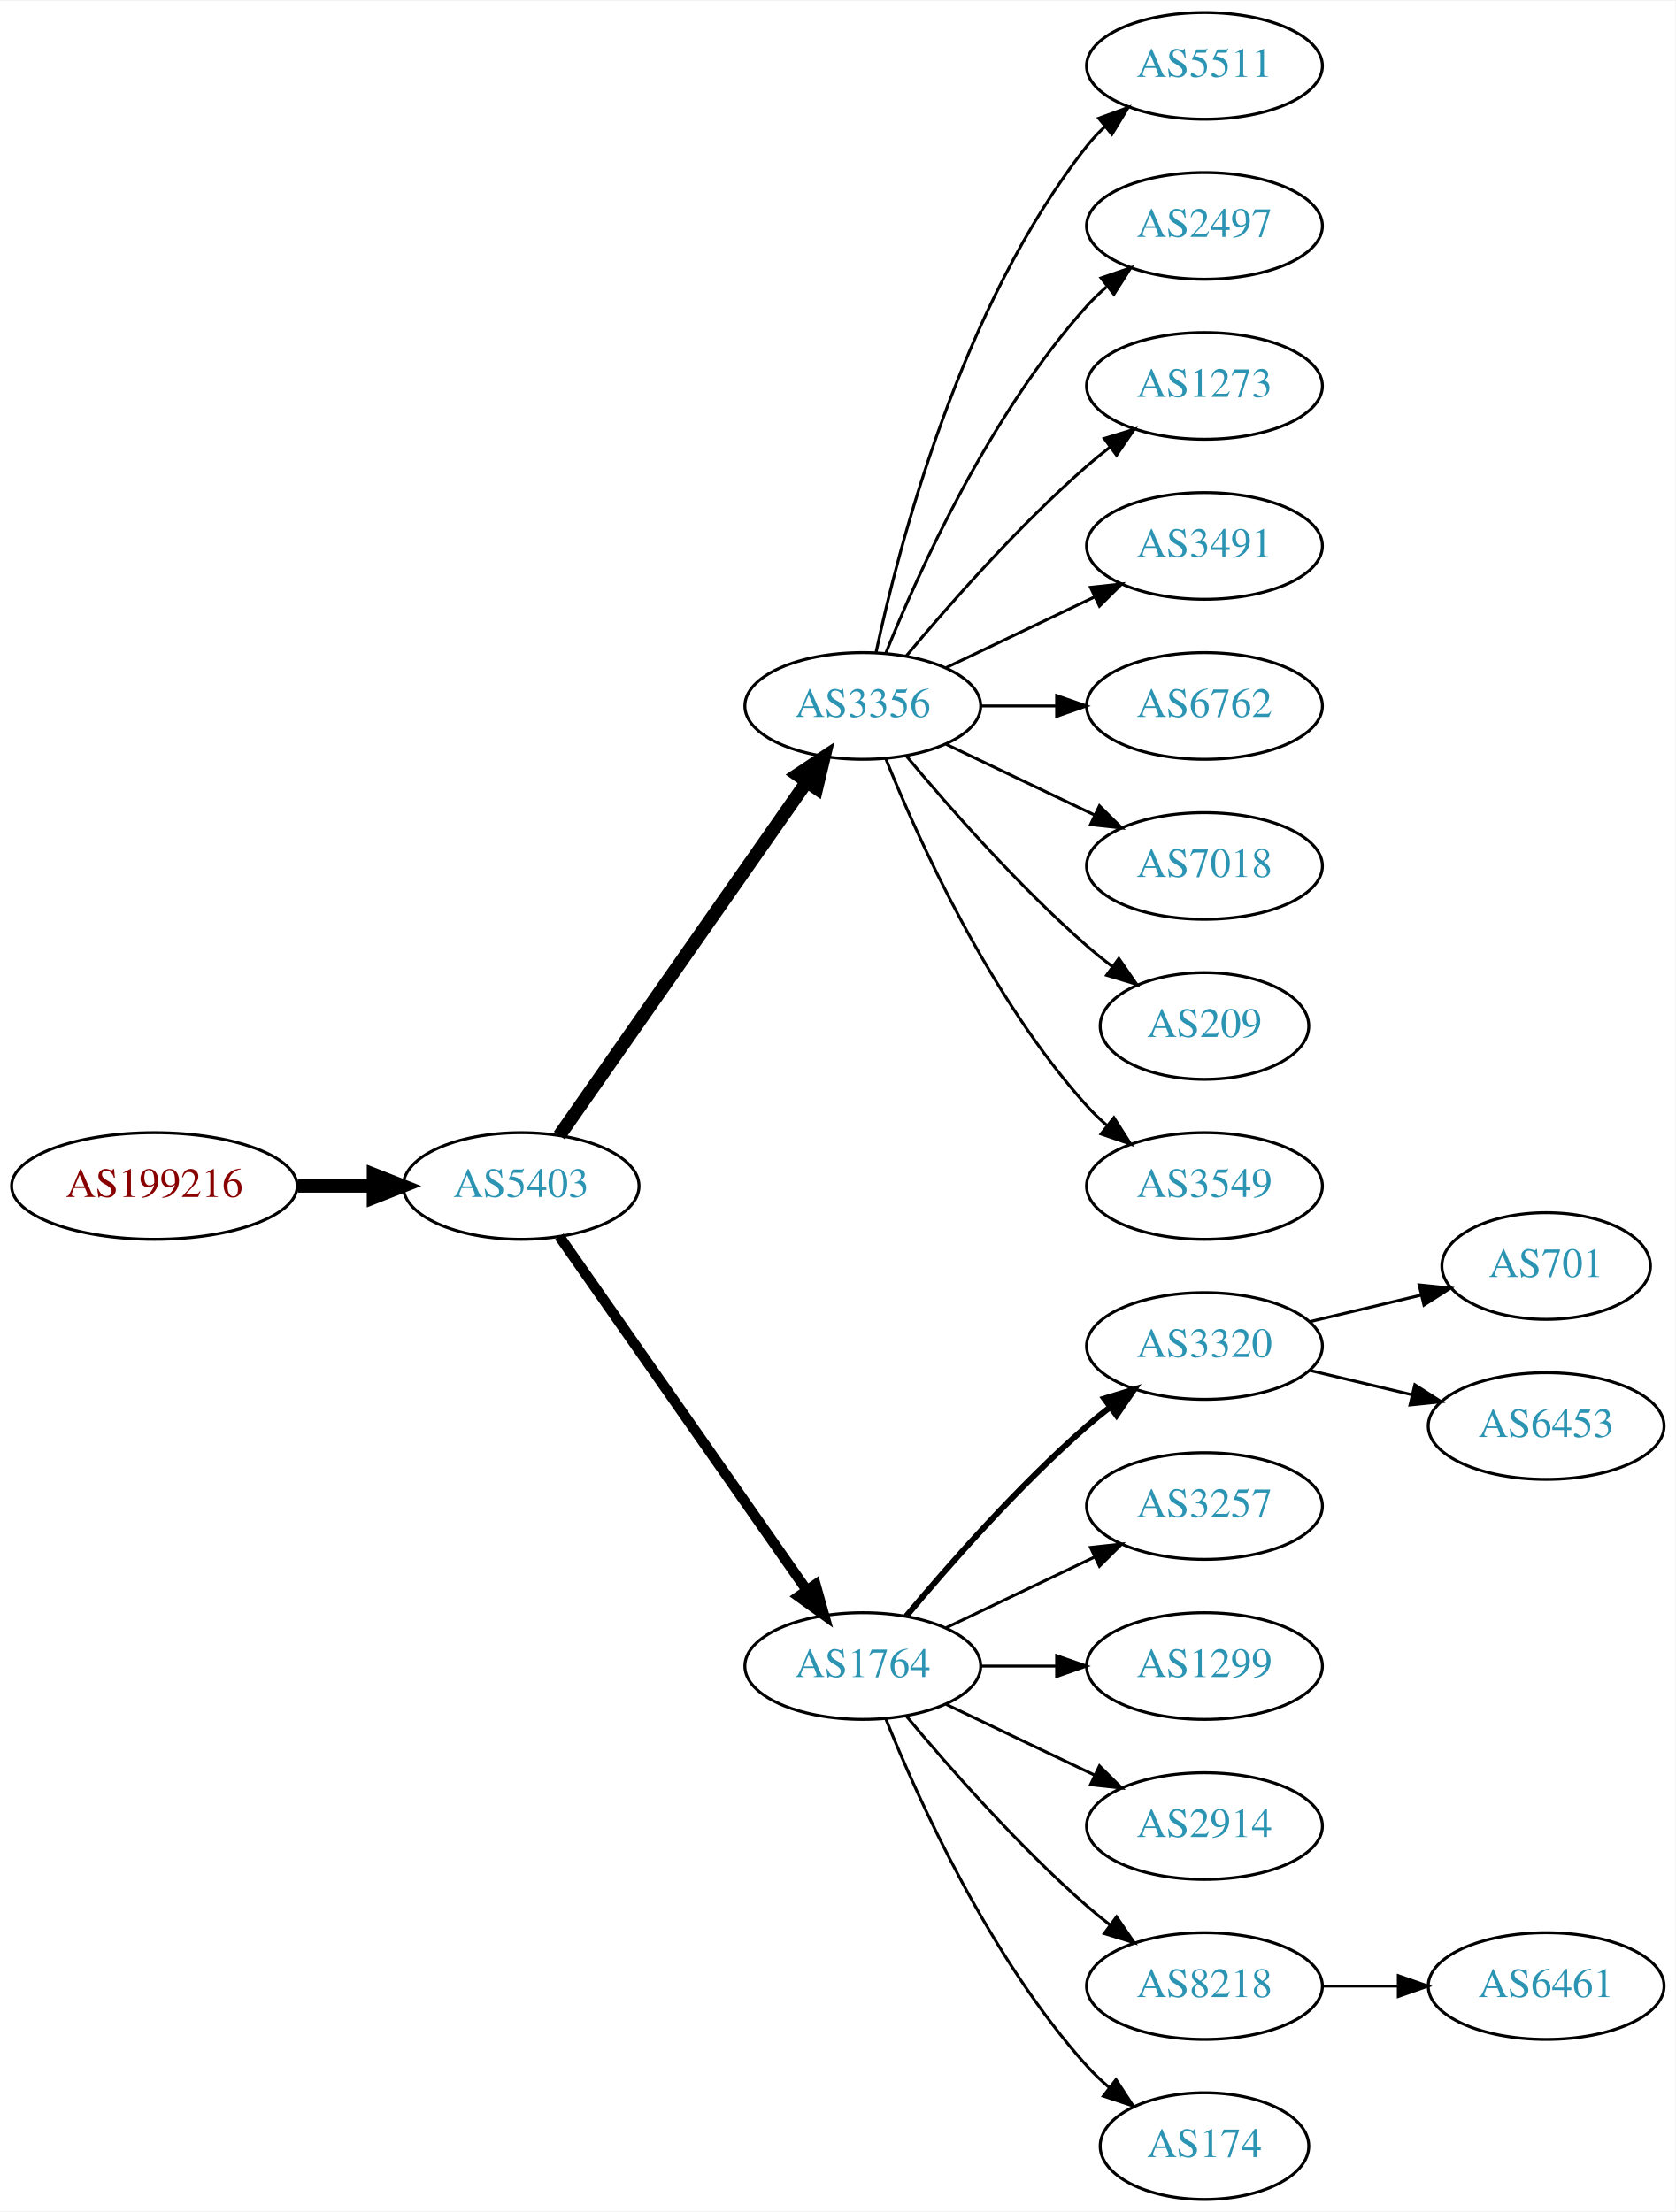
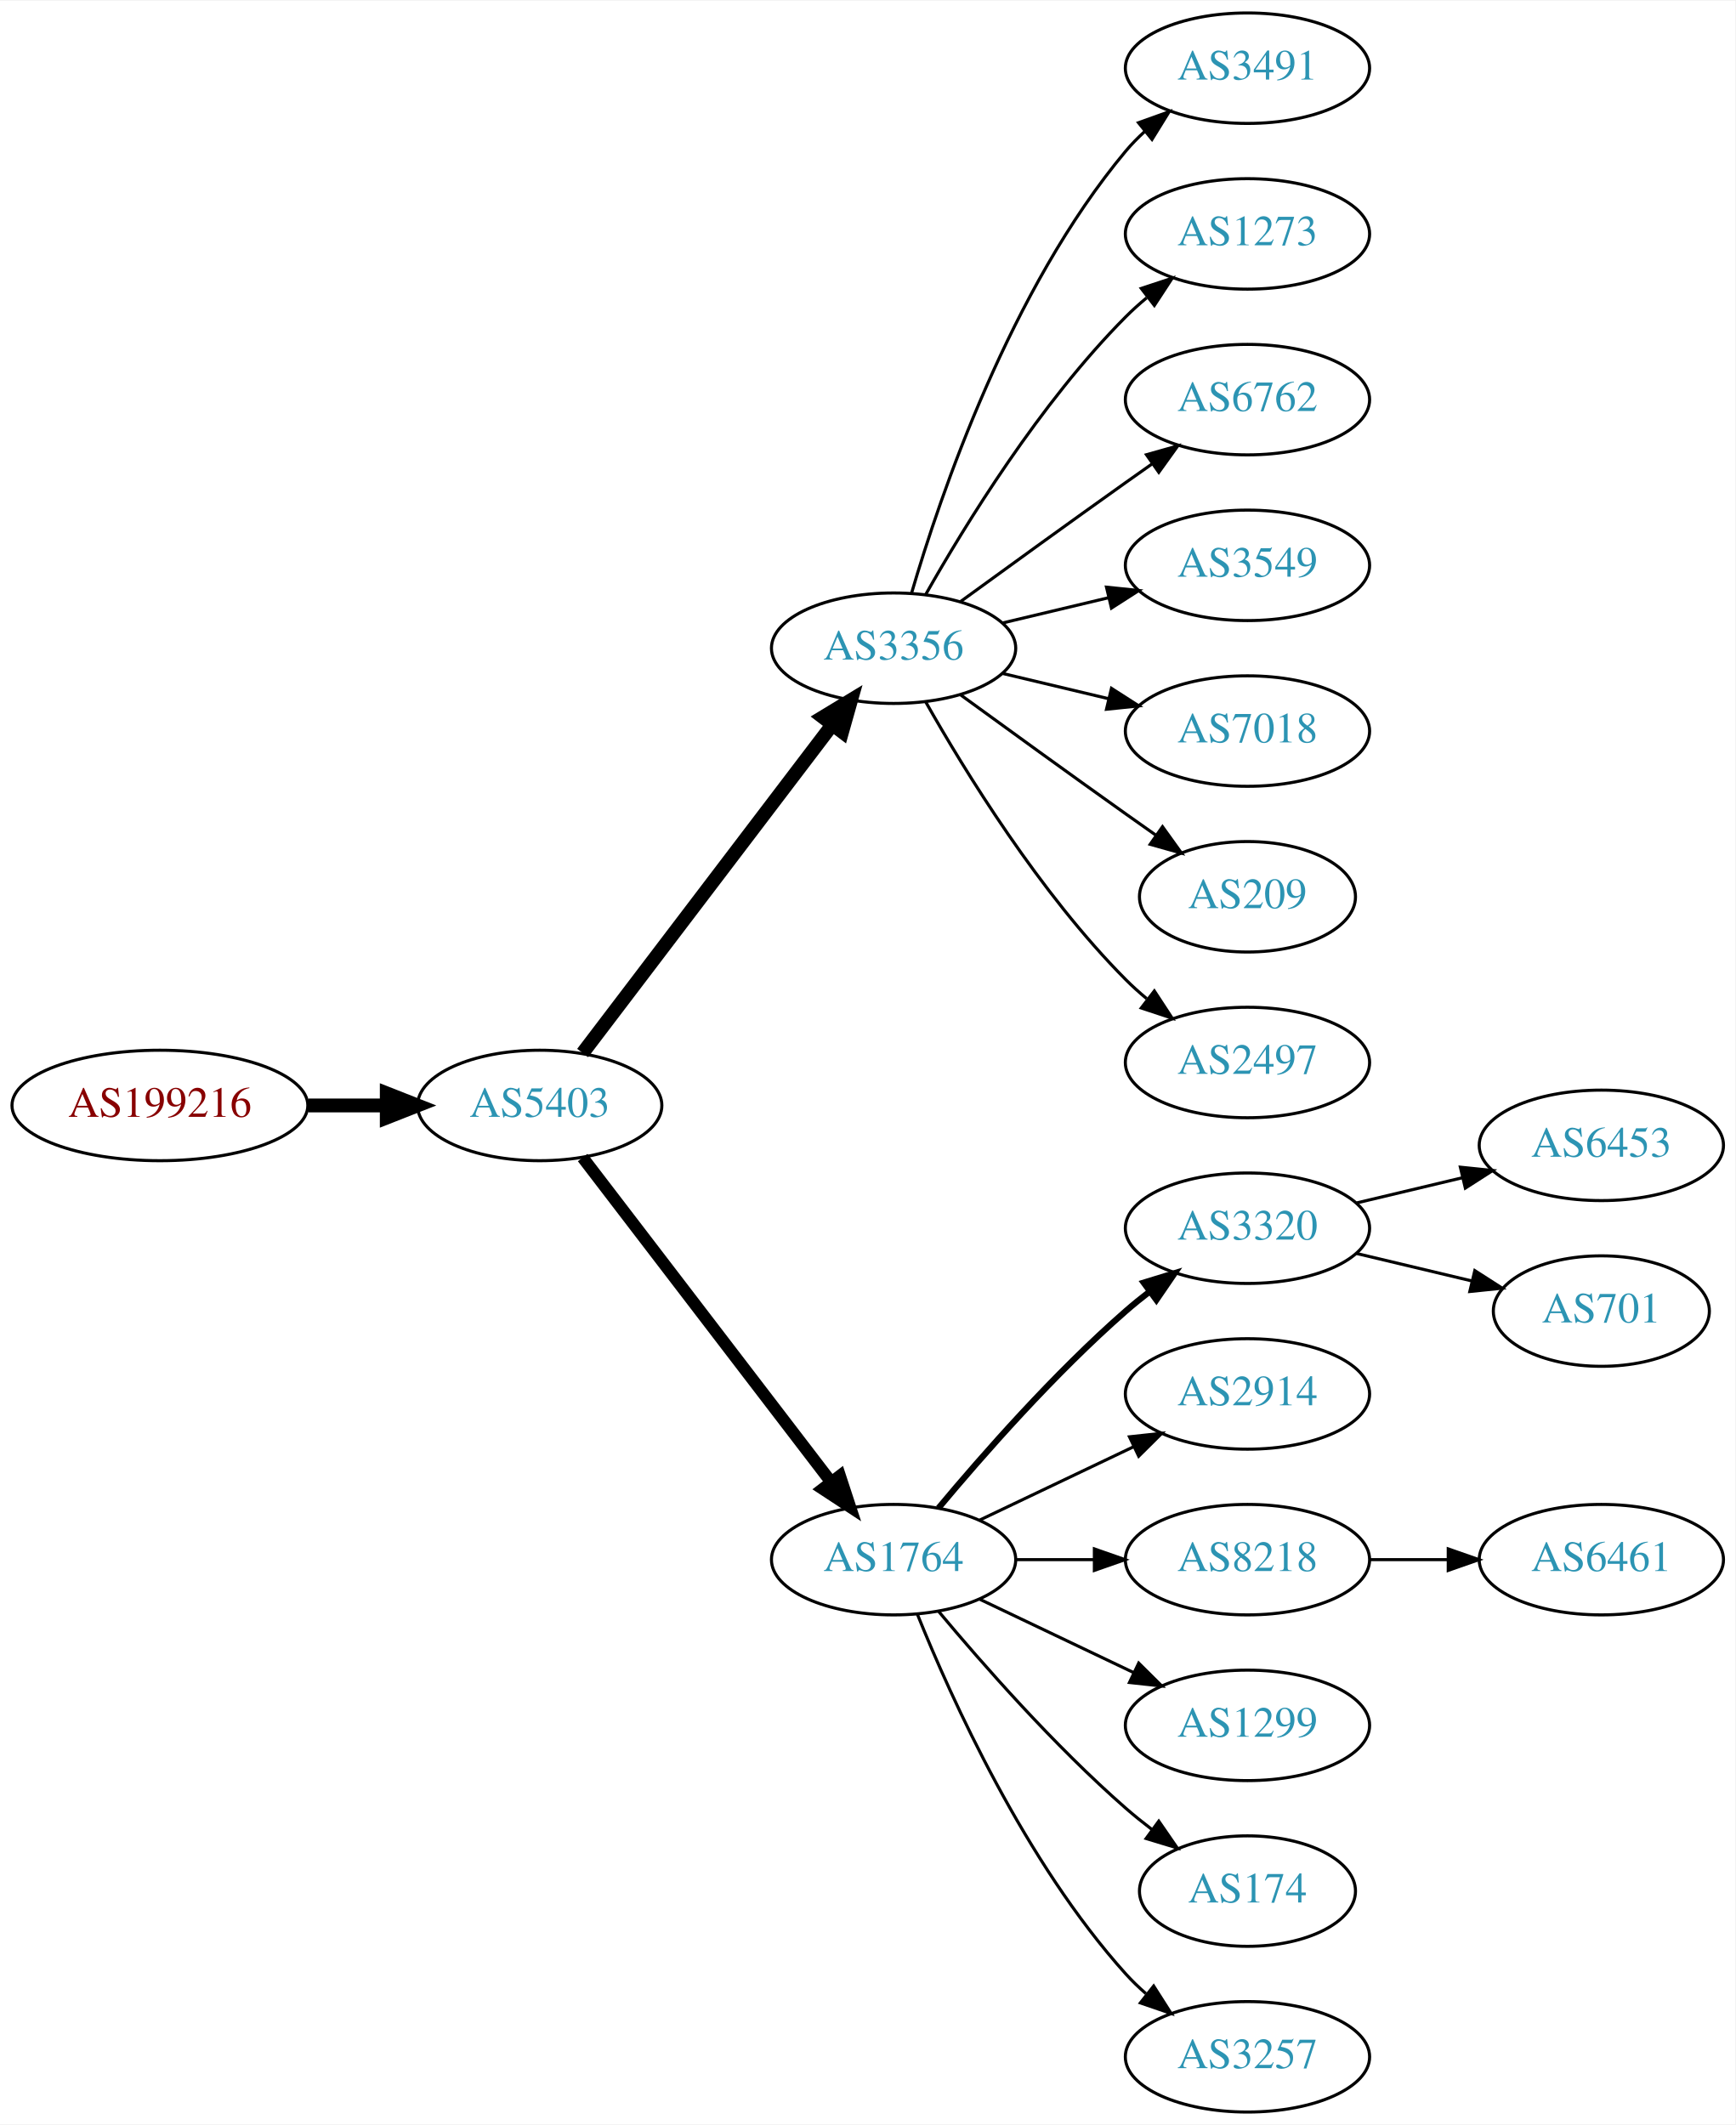
- <svg xmlns="http://www.w3.org/2000/svg" xmlns:xlink="http://www.w3.org/1999/xlink" width="565pt" height="746pt" viewBox="0.00 0.00 565.36 746.00">
-   <g id="graph0" class="graph" transform="scale(1 1) rotate(0) translate(4 742)">
-     <polygon fill="white" stroke="none" points="-4,4 -4,-742 561.363,-742 561.363,4 -4,4" />
+ <svg xmlns="http://www.w3.org/2000/svg" xmlns:xlink="http://www.w3.org/1999/xlink" width="565pt" height="692pt" viewBox="0.00 0.00 565.36 692.00">
+   <g id="graph0" class="graph" transform="scale(1 1) rotate(0) translate(4 688)">
+     <polygon fill="white" stroke="none" points="-4,4 -4,-688 561.363,-688 561.363,4 -4,4" />
    <g id="node1" class="node">
      <g id="a_node1">
        <a xlink:href="/asn/199216" xlink:title="AS199216 ~ Compass-Verlag GmbH [AT]">
-           <ellipse fill="#ffffff" stroke="black" cx="48.096" cy="-342" rx="48.192" ry="18" />
-           <text text-anchor="middle" x="48.096" y="-338.3" font-family="Times,serif" font-size="14.00" fill="#880000">AS199216</text>
+           <ellipse fill="#ffffff" stroke="black" cx="48.096" cy="-328" rx="48.192" ry="18" />
+           <text text-anchor="middle" x="48.096" y="-324.3" font-family="Times,serif" font-size="14.00" fill="#880000">AS199216</text>
        </a>
      </g>
    </g>
    <g id="node2" class="node">
      <g id="a_node2">
        <a xlink:href="/asn/5403" xlink:title="AS5403 ~ AS5403 [AT]">
-           <ellipse fill="#ffffff" stroke="black" cx="171.838" cy="-342" rx="39.794" ry="18" />
-           <text text-anchor="middle" x="171.838" y="-338.3" font-family="Times,serif" font-size="14.00" fill="#2c94b3">AS5403</text>
+           <ellipse fill="#ffffff" stroke="black" cx="171.838" cy="-328" rx="39.794" ry="18" />
+           <text text-anchor="middle" x="171.838" y="-324.3" font-family="Times,serif" font-size="14.00" fill="#2c94b3">AS5403</text>
        </a>
      </g>
    </g>
    <g id="edge1" class="edge">
-       <path fill="none" stroke="black" stroke-width="4.5" d="M96.513,-342C104.867,-342 113.577,-342 121.969,-342" />
-       <polygon fill="black" stroke="black" stroke-width="4.5" points="122.004,-345.938 132.004,-342 122.004,-338.063 122.004,-345.938" />
+       <path fill="none" stroke="black" stroke-width="4.5" d="M96.513,-328C104.867,-328 113.577,-328 121.969,-328" />
+       <polygon fill="black" stroke="black" stroke-width="4.5" points="122.004,-331.938 132.004,-328 122.004,-324.063 122.004,-331.938" />
    </g>
    <g id="node3" class="node">
      <g id="a_node3">
        <a xlink:href="/asn/3356" xlink:title="AS3356 ~ Level 3 Parent, LLC [US]">
-           <ellipse fill="#ffffff" stroke="black" cx="287.131" cy="-504" rx="39.794" ry="18" />
-           <text text-anchor="middle" x="287.131" y="-500.3" font-family="Times,serif" font-size="14.00" fill="#2c94b3">AS3356</text>
+           <ellipse fill="#ffffff" stroke="black" cx="287.131" cy="-477" rx="39.794" ry="18" />
+           <text text-anchor="middle" x="287.131" y="-473.3" font-family="Times,serif" font-size="14.00" fill="#2c94b3">AS3356</text>
        </a>
      </g>
    </g>
    <g id="edge2" class="edge">
-       <path fill="none" stroke="black" stroke-width="4.5" d="M184.748,-359.031C204.67,-387.517 244.859,-444.985 268.209,-478.374" />
-       <polygon fill="black" stroke="black" stroke-width="4.5" points="265.082,-480.772 274.039,-486.71 271.535,-476.258 265.082,-480.772" />
+       <path fill="none" stroke="black" stroke-width="4.5" d="M185.834,-345.092C205.81,-371.364 244.161,-421.802 267.217,-452.125" />
+       <polygon fill="black" stroke="black" stroke-width="4.5" points="264.099,-454.53 273.286,-460.107 270.368,-449.764 264.099,-454.53" />
    </g>
    <g id="node4" class="node">
      <g id="a_node4">
        <a xlink:href="/asn/1764" xlink:title="AS1764 ~ NEXTLAYER-AS [AT]">
          <ellipse fill="#ffffff" stroke="black" cx="287.131" cy="-180" rx="39.794" ry="18" />
          <text text-anchor="middle" x="287.131" y="-176.3" font-family="Times,serif" font-size="14.00" fill="#2c94b3">AS1764</text>
        </a>
      </g>
    </g>
    <g id="edge3" class="edge">
-       <path fill="none" stroke="black" stroke-width="3.5" d="M184.748,-324.969C204.67,-296.483 244.859,-239.015 268.209,-205.626" />
-       <polygon fill="black" stroke="black" stroke-width="3.5" points="271.176,-207.491 274.039,-197.29 265.44,-203.479 271.176,-207.491" />
-     </g>
-     <g id="node13" class="node">
-       <g id="a_node13">
-         <a xlink:href="/asn/5511" xlink:title="AS5511 ~ Orange S.A. [FR]">
-           <ellipse fill="#ffffff" stroke="black" cx="402.424" cy="-720" rx="39.794" ry="18" />
-           <text text-anchor="middle" x="402.424" y="-716.3" font-family="Times,serif" font-size="14.00" fill="#2c94b3">AS5511</text>
-         </a>
-       </g>
-     </g>
-     <g id="edge12" class="edge">
-       <path fill="none" stroke="black" d="M291.621,-522.16C299.252,-558.03 320.244,-639.155 362.777,-693 364.585,-695.288 366.638,-697.462 368.832,-699.51" />
-       <polygon fill="black" stroke="black" points="366.743,-702.323 376.692,-705.966 371.186,-696.914 366.743,-702.323" />
-     </g>
-     <g id="node14" class="node">
-       <g id="a_node14">
-         <a xlink:href="/asn/2497" xlink:title="AS2497 ~ Internet Initiative Japan Inc. [JP]">
+       <path fill="none" stroke="black" stroke-width="3.938" d="M185.834,-311.023C205.704,-285.066 243.753,-235.36 266.848,-205.191" />
+       <polygon fill="black" stroke="black" stroke-width="3.938" points="269.638,-207.303 272.937,-197.235 264.08,-203.048 269.638,-207.303" />
+     </g>
+     <g id="node5" class="node">
+       <g id="a_node5">
+         <a xlink:href="/asn/3491" xlink:title="AS3491 ~ PCCW Global, Inc. [US]">
          <ellipse fill="#ffffff" stroke="black" cx="402.424" cy="-666" rx="39.794" ry="18" />
-           <text text-anchor="middle" x="402.424" y="-662.3" font-family="Times,serif" font-size="14.00" fill="#2c94b3">AS2497</text>
-         </a>
-       </g>
-     </g>
-     <g id="edge13" class="edge">
-       <path fill="none" stroke="black" d="M294.879,-521.787C305.93,-549.243 329.983,-602.578 362.777,-639 364.78,-641.224 366.999,-643.363 369.331,-645.397" />
-       <polygon fill="black" stroke="black" points="367.529,-648.433 377.55,-651.873 371.862,-642.935 367.529,-648.433" />
-     </g>
-     <g id="node15" class="node">
-       <g id="a_node15">
+           <text text-anchor="middle" x="402.424" y="-662.3" font-family="Times,serif" font-size="14.00" fill="#2c94b3">AS3491</text>
+         </a>
+       </g>
+     </g>
+     <g id="edge4" class="edge">
+       <path fill="none" stroke="black" d="M293.005,-495.002C302.319,-526.844 325.136,-593.981 362.777,-639 364.648,-641.237 366.746,-643.374 368.972,-645.396" />
+       <polygon fill="black" stroke="black" points="366.916,-648.234 376.891,-651.804 371.319,-642.793 366.916,-648.234" />
+     </g>
+     <g id="node6" class="node">
+       <g id="a_node6">
        <a xlink:href="/asn/1273" xlink:title="AS1273 ~ Vodafone Group PLC [EU]">
          <ellipse fill="#ffffff" stroke="black" cx="402.424" cy="-612" rx="39.794" ry="18" />
          <text text-anchor="middle" x="402.424" y="-608.3" font-family="Times,serif" font-size="14.00" fill="#2c94b3">AS1273</text>
        </a>
      </g>
    </g>
-     <g id="edge14" class="edge">
-       <path fill="none" stroke="black" d="M301.761,-520.817C316.044,-537.929 339.59,-564.745 362.777,-585 365.243,-587.154 367.882,-589.294 370.579,-591.372" />
-       <polygon fill="black" stroke="black" points="368.604,-594.264 378.733,-597.37 372.752,-588.625 368.604,-594.264" />
-     </g>
-     <g id="node16" class="node">
-       <g id="a_node16">
-         <a xlink:href="/asn/3491" xlink:title="AS3491 ~ PCCW Global, Inc. [US]">
+     <g id="edge5" class="edge">
+       <path fill="none" stroke="black" d="M297.591,-494.49C310.373,-517.096 334.805,-556.886 362.777,-585 364.888,-587.121 367.184,-589.188 369.57,-591.171" />
+       <polygon fill="black" stroke="black" points="367.822,-594.242 377.885,-597.556 372.085,-588.69 367.822,-594.242" />
+     </g>
+     <g id="node7" class="node">
+       <g id="a_node7">
+         <a xlink:href="/asn/6762" xlink:title="AS6762 ~ TELECOM ITALIA SPARKLE S.p.A. [IT]">
          <ellipse fill="#ffffff" stroke="black" cx="402.424" cy="-558" rx="39.794" ry="18" />
-           <text text-anchor="middle" x="402.424" y="-554.3" font-family="Times,serif" font-size="14.00" fill="#2c94b3">AS3491</text>
-         </a>
-       </g>
-     </g>
-     <g id="edge15" class="edge">
-       <path fill="none" stroke="black" d="M315.267,-516.934C330.261,-524.081 349.082,-533.052 365.306,-540.785" />
-       <polygon fill="black" stroke="black" points="363.976,-544.028 374.509,-545.171 366.988,-537.709 363.976,-544.028" />
-     </g>
-     <g id="node17" class="node">
-       <g id="a_node17">
-         <a xlink:href="/asn/6762" xlink:title="AS6762 ~ TELECOM ITALIA SPARKLE S.p.A. [IT]">
+           <text text-anchor="middle" x="402.424" y="-554.3" font-family="Times,serif" font-size="14.00" fill="#2c94b3">AS6762</text>
+         </a>
+       </g>
+     </g>
+     <g id="edge6" class="edge">
+       <path fill="none" stroke="black" d="M308.979,-492.222C323.913,-503.091 344.527,-518.025 362.777,-531 365.598,-533.005 368.541,-535.085 371.489,-537.159" />
+       <polygon fill="black" stroke="black" points="369.516,-540.05 379.714,-542.926 373.535,-534.319 369.516,-540.05" />
+     </g>
+     <g id="node8" class="node">
+       <g id="a_node8">
+         <a xlink:href="/asn/3549" xlink:title="AS3549 ~ Level 3 Parent, LLC [US]">
          <ellipse fill="#ffffff" stroke="black" cx="402.424" cy="-504" rx="39.794" ry="18" />
-           <text text-anchor="middle" x="402.424" y="-500.3" font-family="Times,serif" font-size="14.00" fill="#2c94b3">AS6762</text>
-         </a>
-       </g>
-     </g>
-     <g id="edge16" class="edge">
-       <path fill="none" stroke="black" d="M326.803,-504C335.006,-504 343.77,-504 352.302,-504" />
-       <polygon fill="black" stroke="black" points="352.541,-507.5 362.541,-504 352.541,-500.5 352.541,-507.5" />
-     </g>
-     <g id="node18" class="node">
-       <g id="a_node18">
+           <text text-anchor="middle" x="402.424" y="-500.3" font-family="Times,serif" font-size="14.00" fill="#2c94b3">AS3549</text>
+         </a>
+       </g>
+     </g>
+     <g id="edge7" class="edge">
+       <path fill="none" stroke="black" d="M322.738,-485.248C333.609,-487.838 345.764,-490.735 357.206,-493.462" />
+       <polygon fill="black" stroke="black" points="356.49,-496.889 367.029,-495.803 358.112,-490.08 356.49,-496.889" />
+     </g>
+     <g id="node9" class="node">
+       <g id="a_node9">
        <a xlink:href="/asn/7018" xlink:title="AS7018 ~ AT&amp;T Services, Inc. [US]">
          <ellipse fill="#ffffff" stroke="black" cx="402.424" cy="-450" rx="39.794" ry="18" />
          <text text-anchor="middle" x="402.424" y="-446.3" font-family="Times,serif" font-size="14.00" fill="#2c94b3">AS7018</text>
        </a>
      </g>
    </g>
-     <g id="edge17" class="edge">
-       <path fill="none" stroke="black" d="M315.267,-491.066C330.261,-483.919 349.082,-474.948 365.306,-467.215" />
-       <polygon fill="black" stroke="black" points="366.988,-470.291 374.509,-462.829 363.976,-463.972 366.988,-470.291" />
-     </g>
-     <g id="node19" class="node">
-       <g id="a_node19">
+     <g id="edge8" class="edge">
+       <path fill="none" stroke="black" d="M322.738,-468.752C333.609,-466.162 345.764,-463.265 357.206,-460.538" />
+       <polygon fill="black" stroke="black" points="358.112,-463.92 367.029,-458.197 356.49,-457.111 358.112,-463.92" />
+     </g>
+     <g id="node10" class="node">
+       <g id="a_node10">
        <a xlink:href="/asn/209" xlink:title="AS209 ~ CenturyLink Communications, LLC [US]">
          <ellipse fill="#ffffff" stroke="black" cx="402.424" cy="-396" rx="35.194" ry="18" />
          <text text-anchor="middle" x="402.424" y="-392.3" font-family="Times,serif" font-size="14.00" fill="#2c94b3">AS209</text>
        </a>
      </g>
    </g>
-     <g id="edge18" class="edge">
-       <path fill="none" stroke="black" d="M301.761,-487.183C316.044,-470.071 339.59,-443.255 362.777,-423 365.447,-420.668 368.32,-418.352 371.25,-416.114" />
-       <polygon fill="black" stroke="black" points="373.528,-418.784 379.542,-410.061 369.401,-413.13 373.528,-418.784" />
-     </g>
-     <g id="node20" class="node">
-       <g id="a_node20">
-         <a xlink:href="/asn/3549" xlink:title="AS3549 ~ Level 3 Parent, LLC [US]">
+     <g id="edge9" class="edge">
+       <path fill="none" stroke="black" d="M308.979,-461.778C323.913,-450.909 344.527,-435.975 362.777,-423 365.988,-420.718 369.357,-418.339 372.711,-415.982" />
+       <polygon fill="black" stroke="black" points="374.74,-418.834 380.922,-410.23 370.723,-413.101 374.74,-418.834" />
+     </g>
+     <g id="node11" class="node">
+       <g id="a_node11">
+         <a xlink:href="/asn/2497" xlink:title="AS2497 ~ Internet Initiative Japan Inc. [JP]">
          <ellipse fill="#ffffff" stroke="black" cx="402.424" cy="-342" rx="39.794" ry="18" />
-           <text text-anchor="middle" x="402.424" y="-338.3" font-family="Times,serif" font-size="14.00" fill="#2c94b3">AS3549</text>
-         </a>
-       </g>
-     </g>
-     <g id="edge19" class="edge">
-       <path fill="none" stroke="black" d="M294.879,-486.213C305.93,-458.757 329.983,-405.422 362.777,-369 364.78,-366.776 366.999,-364.637 369.331,-362.603" />
-       <polygon fill="black" stroke="black" points="371.862,-365.065 377.55,-356.127 367.529,-359.567 371.862,-365.065" />
-     </g>
-     <g id="node5" class="node">
-       <g id="a_node5">
+           <text text-anchor="middle" x="402.424" y="-338.3" font-family="Times,serif" font-size="14.00" fill="#2c94b3">AS2497</text>
+         </a>
+       </g>
+     </g>
+     <g id="edge10" class="edge">
+       <path fill="none" stroke="black" d="M297.591,-459.51C310.373,-436.904 334.805,-397.114 362.777,-369 364.888,-366.879 367.184,-364.812 369.57,-362.829" />
+       <polygon fill="black" stroke="black" points="372.085,-365.31 377.885,-356.444 367.822,-359.758 372.085,-365.31" />
+     </g>
+     <g id="node12" class="node">
+       <g id="a_node12">
        <a xlink:href="/asn/3320" xlink:title="AS3320 ~ DTAG [DE]">
          <ellipse fill="#ffffff" stroke="black" cx="402.424" cy="-288" rx="39.794" ry="18" />
          <text text-anchor="middle" x="402.424" y="-284.3" font-family="Times,serif" font-size="14.00" fill="#2c94b3">AS3320</text>
        </a>
      </g>
    </g>
-     <g id="edge4" class="edge">
+     <g id="edge11" class="edge">
      <path fill="none" stroke="black" stroke-width="2" d="M301.761,-196.817C316.044,-213.929 339.59,-240.745 362.777,-261 365.243,-263.154 367.882,-265.294 370.579,-267.372" />
      <polygon fill="black" stroke="black" stroke-width="2" points="368.604,-270.264 378.733,-273.37 372.752,-264.625 368.604,-270.264" />
    </g>
-     <g id="node6" class="node">
-       <g id="a_node6">
-         <a xlink:href="/asn/3257" xlink:title="AS3257 ~ GTT [DE]">
+     <g id="node13" class="node">
+       <g id="a_node13">
+         <a xlink:href="/asn/2914" xlink:title="AS2914 ~ NTT America, Inc. [US]">
          <ellipse fill="#ffffff" stroke="black" cx="402.424" cy="-234" rx="39.794" ry="18" />
-           <text text-anchor="middle" x="402.424" y="-230.3" font-family="Times,serif" font-size="14.00" fill="#2c94b3">AS3257</text>
-         </a>
-       </g>
-     </g>
-     <g id="edge5" class="edge">
+           <text text-anchor="middle" x="402.424" y="-230.3" font-family="Times,serif" font-size="14.00" fill="#2c94b3">AS2914</text>
+         </a>
+       </g>
+     </g>
+     <g id="edge12" class="edge">
      <path fill="none" stroke="black" d="M315.267,-192.934C330.261,-200.081 349.082,-209.052 365.306,-216.785" />
      <polygon fill="black" stroke="black" points="363.976,-220.028 374.509,-221.171 366.988,-213.709 363.976,-220.028" />
    </g>
-     <g id="node7" class="node">
-       <g id="a_node7">
-         <a xlink:href="/asn/1299" xlink:title="AS1299 ~ Telia Carrier [EU]">
+     <g id="node14" class="node">
+       <g id="a_node14">
+         <a xlink:href="/asn/8218" xlink:title="AS8218 ~ legacy Neotelecoms [FR]">
          <ellipse fill="#ffffff" stroke="black" cx="402.424" cy="-180" rx="39.794" ry="18" />
-           <text text-anchor="middle" x="402.424" y="-176.3" font-family="Times,serif" font-size="14.00" fill="#2c94b3">AS1299</text>
-         </a>
-       </g>
-     </g>
-     <g id="edge6" class="edge">
+           <text text-anchor="middle" x="402.424" y="-176.3" font-family="Times,serif" font-size="14.00" fill="#2c94b3">AS8218</text>
+         </a>
+       </g>
+     </g>
+     <g id="edge13" class="edge">
      <path fill="none" stroke="black" d="M326.803,-180C335.006,-180 343.77,-180 352.302,-180" />
      <polygon fill="black" stroke="black" points="352.541,-183.5 362.541,-180 352.541,-176.5 352.541,-183.5" />
    </g>
-     <g id="node8" class="node">
-       <g id="a_node8">
-         <a xlink:href="/asn/2914" xlink:title="AS2914 ~ NTT America, Inc. [US]">
+     <g id="node15" class="node">
+       <g id="a_node15">
+         <a xlink:href="/asn/1299" xlink:title="AS1299 ~ Telia Carrier [EU]">
          <ellipse fill="#ffffff" stroke="black" cx="402.424" cy="-126" rx="39.794" ry="18" />
-           <text text-anchor="middle" x="402.424" y="-122.3" font-family="Times,serif" font-size="14.00" fill="#2c94b3">AS2914</text>
-         </a>
-       </g>
-     </g>
-     <g id="edge7" class="edge">
+           <text text-anchor="middle" x="402.424" y="-122.3" font-family="Times,serif" font-size="14.00" fill="#2c94b3">AS1299</text>
+         </a>
+       </g>
+     </g>
+     <g id="edge14" class="edge">
      <path fill="none" stroke="black" d="M315.267,-167.066C330.261,-159.919 349.082,-150.948 365.306,-143.215" />
      <polygon fill="black" stroke="black" points="366.988,-146.291 374.509,-138.829 363.976,-139.972 366.988,-146.291" />
    </g>
-     <g id="node9" class="node">
-       <g id="a_node9">
-         <a xlink:href="/asn/8218" xlink:title="AS8218 ~ legacy Neotelecoms [FR]">
-           <ellipse fill="#ffffff" stroke="black" cx="402.424" cy="-72" rx="39.794" ry="18" />
-           <text text-anchor="middle" x="402.424" y="-68.3" font-family="Times,serif" font-size="14.00" fill="#2c94b3">AS8218</text>
-         </a>
-       </g>
-     </g>
-     <g id="edge8" class="edge">
-       <path fill="none" stroke="black" d="M301.761,-163.183C316.044,-146.071 339.59,-119.255 362.777,-99 365.243,-96.846 367.882,-94.706 370.579,-92.628" />
-       <polygon fill="black" stroke="black" points="372.752,-95.375 378.733,-86.63 368.604,-89.736 372.752,-95.375" />
-     </g>
-     <g id="node10" class="node">
-       <g id="a_node10">
+     <g id="node16" class="node">
+       <g id="a_node16">
        <a xlink:href="/asn/174" xlink:title="AS174 ~ Cogent Communications [US]">
-           <ellipse fill="#ffffff" stroke="black" cx="402.424" cy="-18" rx="35.194" ry="18" />
-           <text text-anchor="middle" x="402.424" y="-14.3" font-family="Times,serif" font-size="14.00" fill="#2c94b3">AS174</text>
-         </a>
-       </g>
-     </g>
-     <g id="edge9" class="edge">
-       <path fill="none" stroke="black" d="M294.879,-162.213C305.93,-134.757 329.983,-81.422 362.777,-45 365.093,-42.428 367.698,-39.969 370.433,-37.657" />
-       <polygon fill="black" stroke="black" points="372.572,-40.428 378.357,-31.552 368.299,-34.883 372.572,-40.428" />
-     </g>
-     <g id="node11" class="node">
-       <g id="a_node11">
+           <ellipse fill="#ffffff" stroke="black" cx="402.424" cy="-72" rx="35.194" ry="18" />
+           <text text-anchor="middle" x="402.424" y="-68.3" font-family="Times,serif" font-size="14.00" fill="#2c94b3">AS174</text>
+         </a>
+       </g>
+     </g>
+     <g id="edge15" class="edge">
+       <path fill="none" stroke="black" d="M301.761,-163.183C316.044,-146.071 339.59,-119.255 362.777,-99 365.447,-96.668 368.32,-94.352 371.25,-92.114" />
+       <polygon fill="black" stroke="black" points="373.528,-94.784 379.542,-86.061 369.401,-89.13 373.528,-94.784" />
+     </g>
+     <g id="node17" class="node">
+       <g id="a_node17">
+         <a xlink:href="/asn/3257" xlink:title="AS3257 ~ GTT [DE]">
+           <ellipse fill="#ffffff" stroke="black" cx="402.424" cy="-18" rx="39.794" ry="18" />
+           <text text-anchor="middle" x="402.424" y="-14.3" font-family="Times,serif" font-size="14.00" fill="#2c94b3">AS3257</text>
+         </a>
+       </g>
+     </g>
+     <g id="edge16" class="edge">
+       <path fill="none" stroke="black" d="M294.879,-162.213C305.93,-134.757 329.983,-81.422 362.777,-45 364.78,-42.776 366.999,-40.637 369.331,-38.603" />
+       <polygon fill="black" stroke="black" points="371.862,-41.065 377.55,-32.127 367.529,-35.567 371.862,-41.065" />
+     </g>
+     <g id="node18" class="node">
+       <g id="a_node18">
+         <a xlink:href="/asn/6453" xlink:title="AS6453 ~ TATA COMMUNICATIONS (AMERICA) INC [US]">
+           <ellipse fill="#ffffff" stroke="black" cx="517.717" cy="-315" rx="39.794" ry="18" />
+           <text text-anchor="middle" x="517.717" y="-311.3" font-family="Times,serif" font-size="14.00" fill="#2c94b3">AS6453</text>
+         </a>
+       </g>
+     </g>
+     <g id="edge17" class="edge">
+       <path fill="none" stroke="black" d="M438.031,-296.248C448.902,-298.838 461.057,-301.735 472.499,-304.462" />
+       <polygon fill="black" stroke="black" points="471.783,-307.889 482.322,-306.803 473.405,-301.08 471.783,-307.889" />
+     </g>
+     <g id="node19" class="node">
+       <g id="a_node19">
        <a xlink:href="/asn/701" xlink:title="AS701 ~ UUNET [US]">
-           <ellipse fill="#ffffff" stroke="black" cx="517.717" cy="-315" rx="35.194" ry="18" />
-           <text text-anchor="middle" x="517.717" y="-311.3" font-family="Times,serif" font-size="14.00" fill="#2c94b3">AS701</text>
-         </a>
-       </g>
-     </g>
-     <g id="edge10" class="edge">
-       <path fill="none" stroke="black" d="M438.031,-296.248C449.826,-299.058 463.13,-302.229 475.398,-305.153" />
-       <polygon fill="black" stroke="black" points="474.864,-308.624 485.403,-307.537 476.487,-301.814 474.864,-308.624" />
-     </g>
-     <g id="node12" class="node">
-       <g id="a_node12">
-         <a xlink:href="/asn/6453" xlink:title="AS6453 ~ TATA COMMUNICATIONS (AMERICA) INC [US]">
-           <ellipse fill="#ffffff" stroke="black" cx="517.717" cy="-261" rx="39.794" ry="18" />
-           <text text-anchor="middle" x="517.717" y="-257.3" font-family="Times,serif" font-size="14.00" fill="#2c94b3">AS6453</text>
-         </a>
-       </g>
-     </g>
-     <g id="edge11" class="edge">
-       <path fill="none" stroke="black" d="M438.031,-279.752C448.902,-277.162 461.057,-274.265 472.499,-271.538" />
-       <polygon fill="black" stroke="black" points="473.405,-274.92 482.322,-269.197 471.783,-268.111 473.405,-274.92" />
-     </g>
-     <g id="node21" class="node">
-       <g id="a_node21">
+           <ellipse fill="#ffffff" stroke="black" cx="517.717" cy="-261" rx="35.194" ry="18" />
+           <text text-anchor="middle" x="517.717" y="-257.3" font-family="Times,serif" font-size="14.00" fill="#2c94b3">AS701</text>
+         </a>
+       </g>
+     </g>
+     <g id="edge18" class="edge">
+       <path fill="none" stroke="black" d="M438.031,-279.752C449.826,-276.942 463.13,-273.771 475.398,-270.847" />
+       <polygon fill="black" stroke="black" points="476.487,-274.186 485.403,-268.463 474.864,-267.376 476.487,-274.186" />
+     </g>
+     <g id="node20" class="node">
+       <g id="a_node20">
        <a xlink:href="/asn/6461" xlink:title="AS6461 ~ Zayo Bandwidth [US]">
-           <ellipse fill="#ffffff" stroke="black" cx="517.717" cy="-72" rx="39.794" ry="18" />
-           <text text-anchor="middle" x="517.717" y="-68.3" font-family="Times,serif" font-size="14.00" fill="#2c94b3">AS6461</text>
-         </a>
-       </g>
-     </g>
-     <g id="edge20" class="edge">
-       <path fill="none" stroke="black" d="M442.096,-72C450.299,-72 459.063,-72 467.595,-72" />
-       <polygon fill="black" stroke="black" points="467.834,-75.5 477.834,-72 467.834,-68.5 467.834,-75.5" />
+           <ellipse fill="#ffffff" stroke="black" cx="517.717" cy="-180" rx="39.794" ry="18" />
+           <text text-anchor="middle" x="517.717" y="-176.3" font-family="Times,serif" font-size="14.00" fill="#2c94b3">AS6461</text>
+         </a>
+       </g>
+     </g>
+     <g id="edge19" class="edge">
+       <path fill="none" stroke="black" d="M442.096,-180C450.299,-180 459.063,-180 467.595,-180" />
+       <polygon fill="black" stroke="black" points="467.834,-183.5 477.834,-180 467.834,-176.5 467.834,-183.5" />
    </g>
  </g>
</svg>
